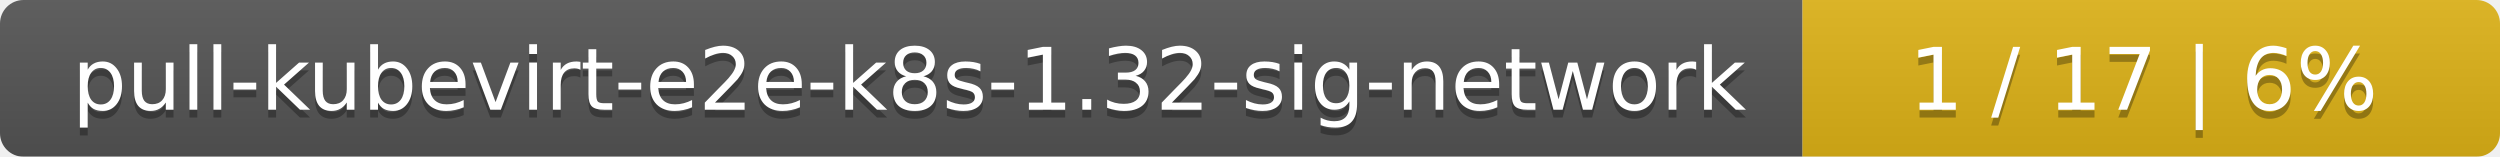
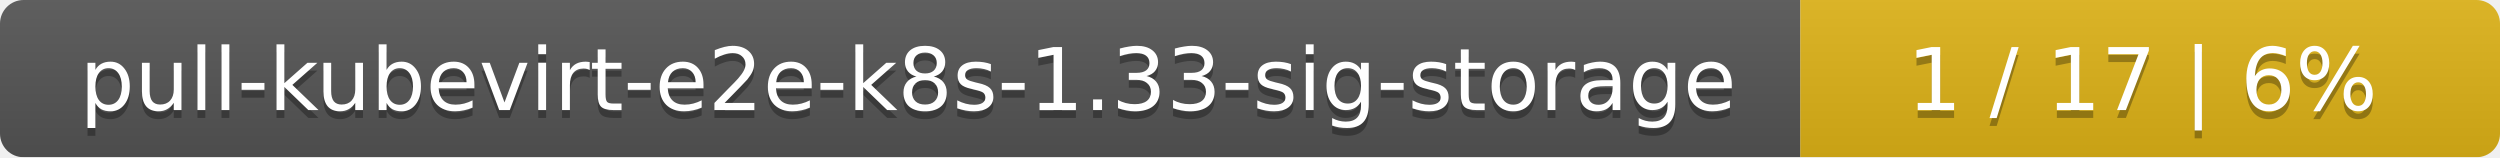
- <svg xmlns="http://www.w3.org/2000/svg" width="319" height="20">
+ <svg xmlns="http://www.w3.org/2000/svg" width="318" height="20">
  <linearGradient id="smooth" x2="0" y2="100%">
    <stop offset="0" stop-color="#bbb" stop-opacity=".1" />
    <stop offset="1" stop-opacity=".1" />
  </linearGradient>
  <mask id="round">
-     <rect width="319" height="20" rx="3" fill="#fff" />
+     <rect width="318" height="20" rx="3" fill="#fff" />
  </mask>
  <g mask="url(#round)">
-     <rect width="230" height="20" fill="#555" />
-     <rect x="230" width="89" height="20" fill="#dfb317" />
-     <rect width="319" height="20" fill="url(#smooth)" />
+     <rect width="229" height="20" fill="#555" />
+     <rect x="229" width="89" height="20" fill="#dfb317" />
+     <rect width="318" height="20" fill="url(#smooth)" />
  </g>
  <g fill="#fff" text-anchor="middle" font-family="DejaVu Sans,Verdana,Geneva,sans-serif" font-size="11">
-     <text x="116" y="15" fill="#010101" fill-opacity=".3">pull-kubevirt-e2e-k8s-1.32-sig-network</text>
-     <text x="116" y="14">pull-kubevirt-e2e-k8s-1.32-sig-network</text>
-     <text x="273.5" y="15" fill="#010101" fill-opacity=".3">1 / 17    |    6%</text>
-     <text x="273.5" y="14">1 / 17    |    6%</text>
+     <text x="115.5" y="15" fill="#010101" fill-opacity=".3">pull-kubevirt-e2e-k8s-1.33-sig-storage</text>
+     <text x="115.5" y="14">pull-kubevirt-e2e-k8s-1.33-sig-storage</text>
+     <text x="272.5" y="15" fill="#010101" fill-opacity=".3">1 / 17    |    6%</text>
+     <text x="272.5" y="14">1 / 17    |    6%</text>
  </g>
</svg>
